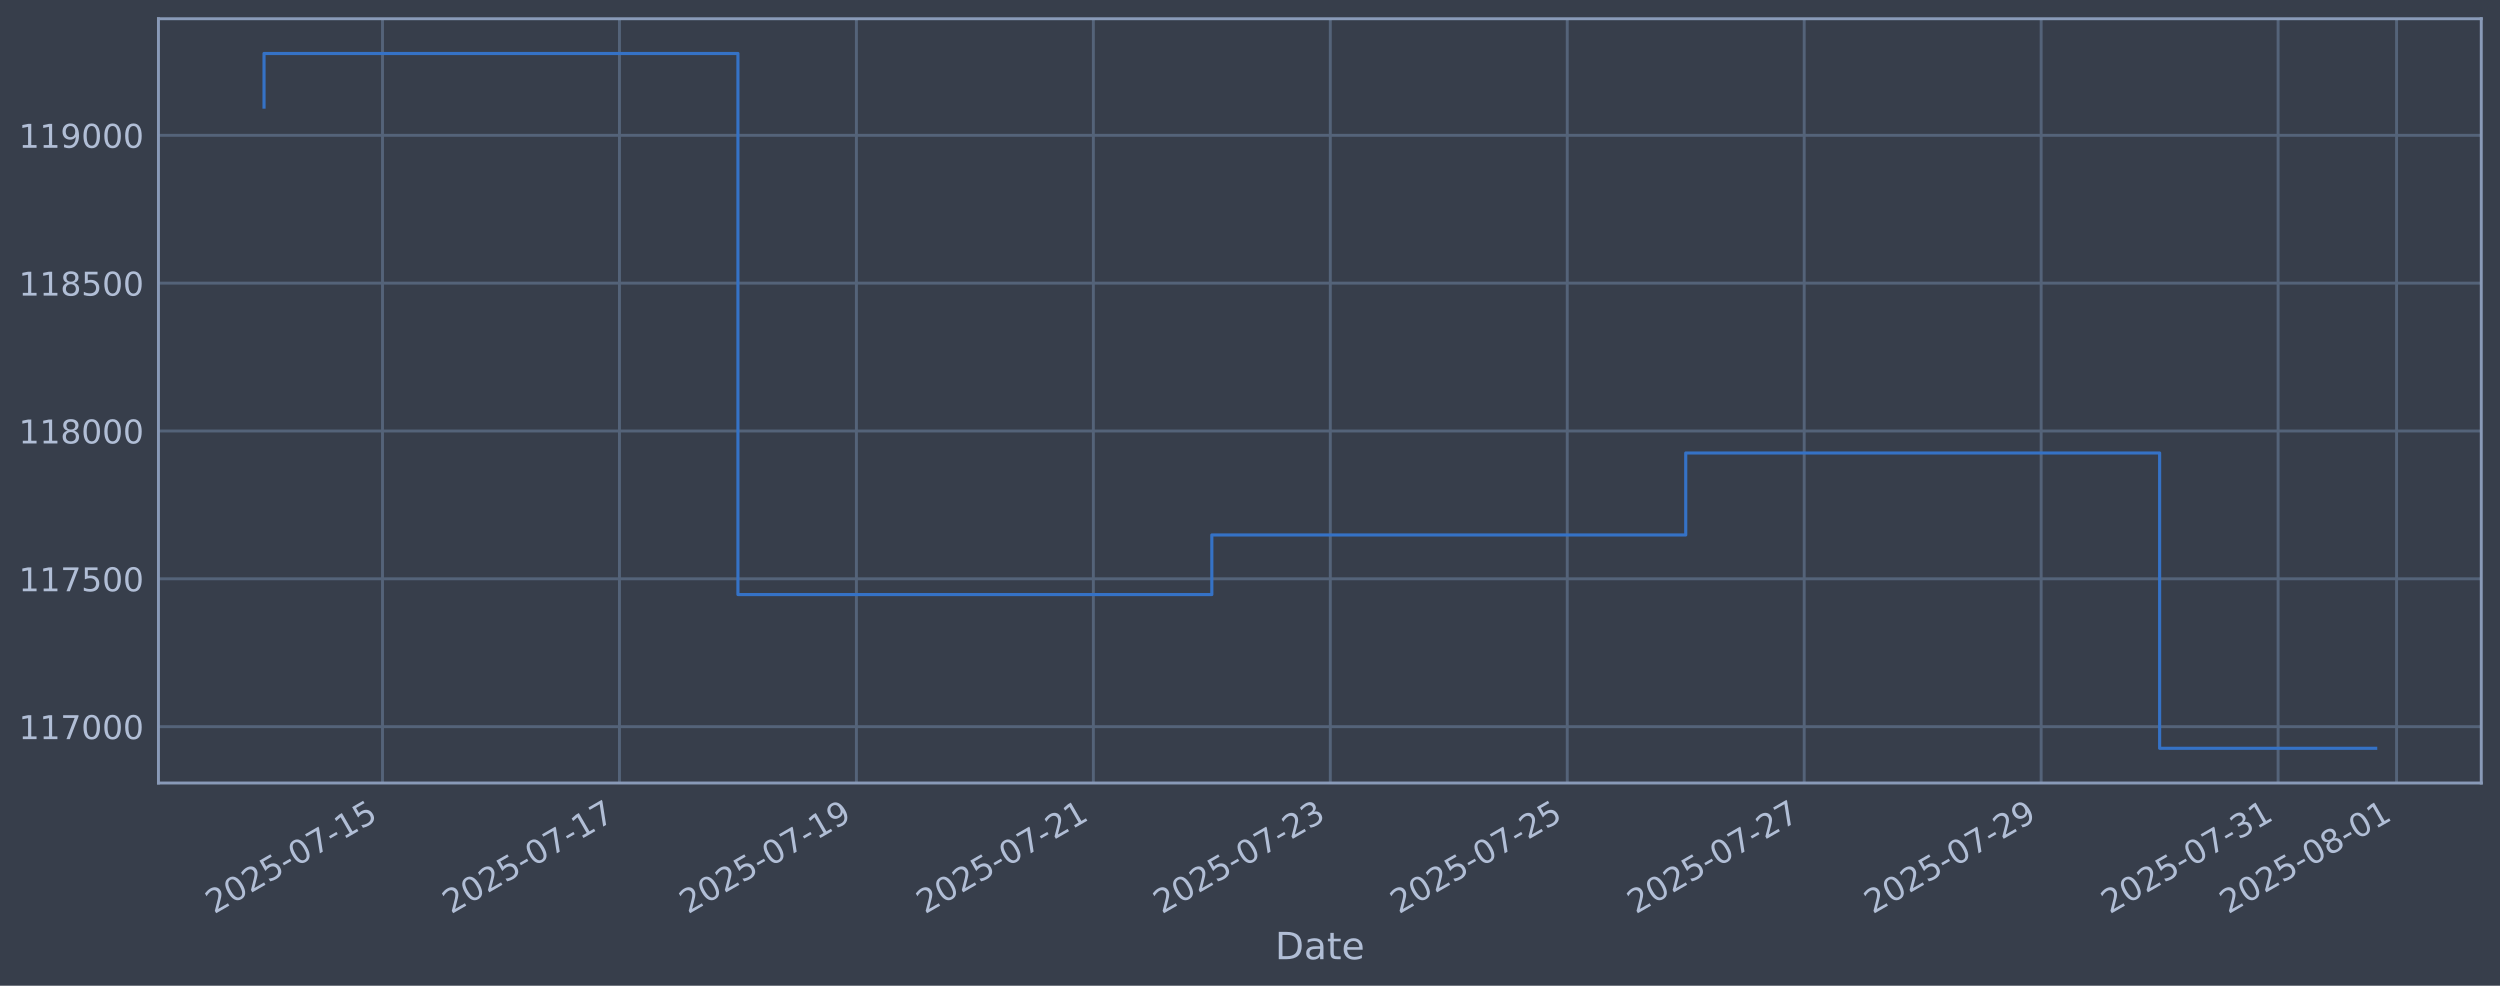
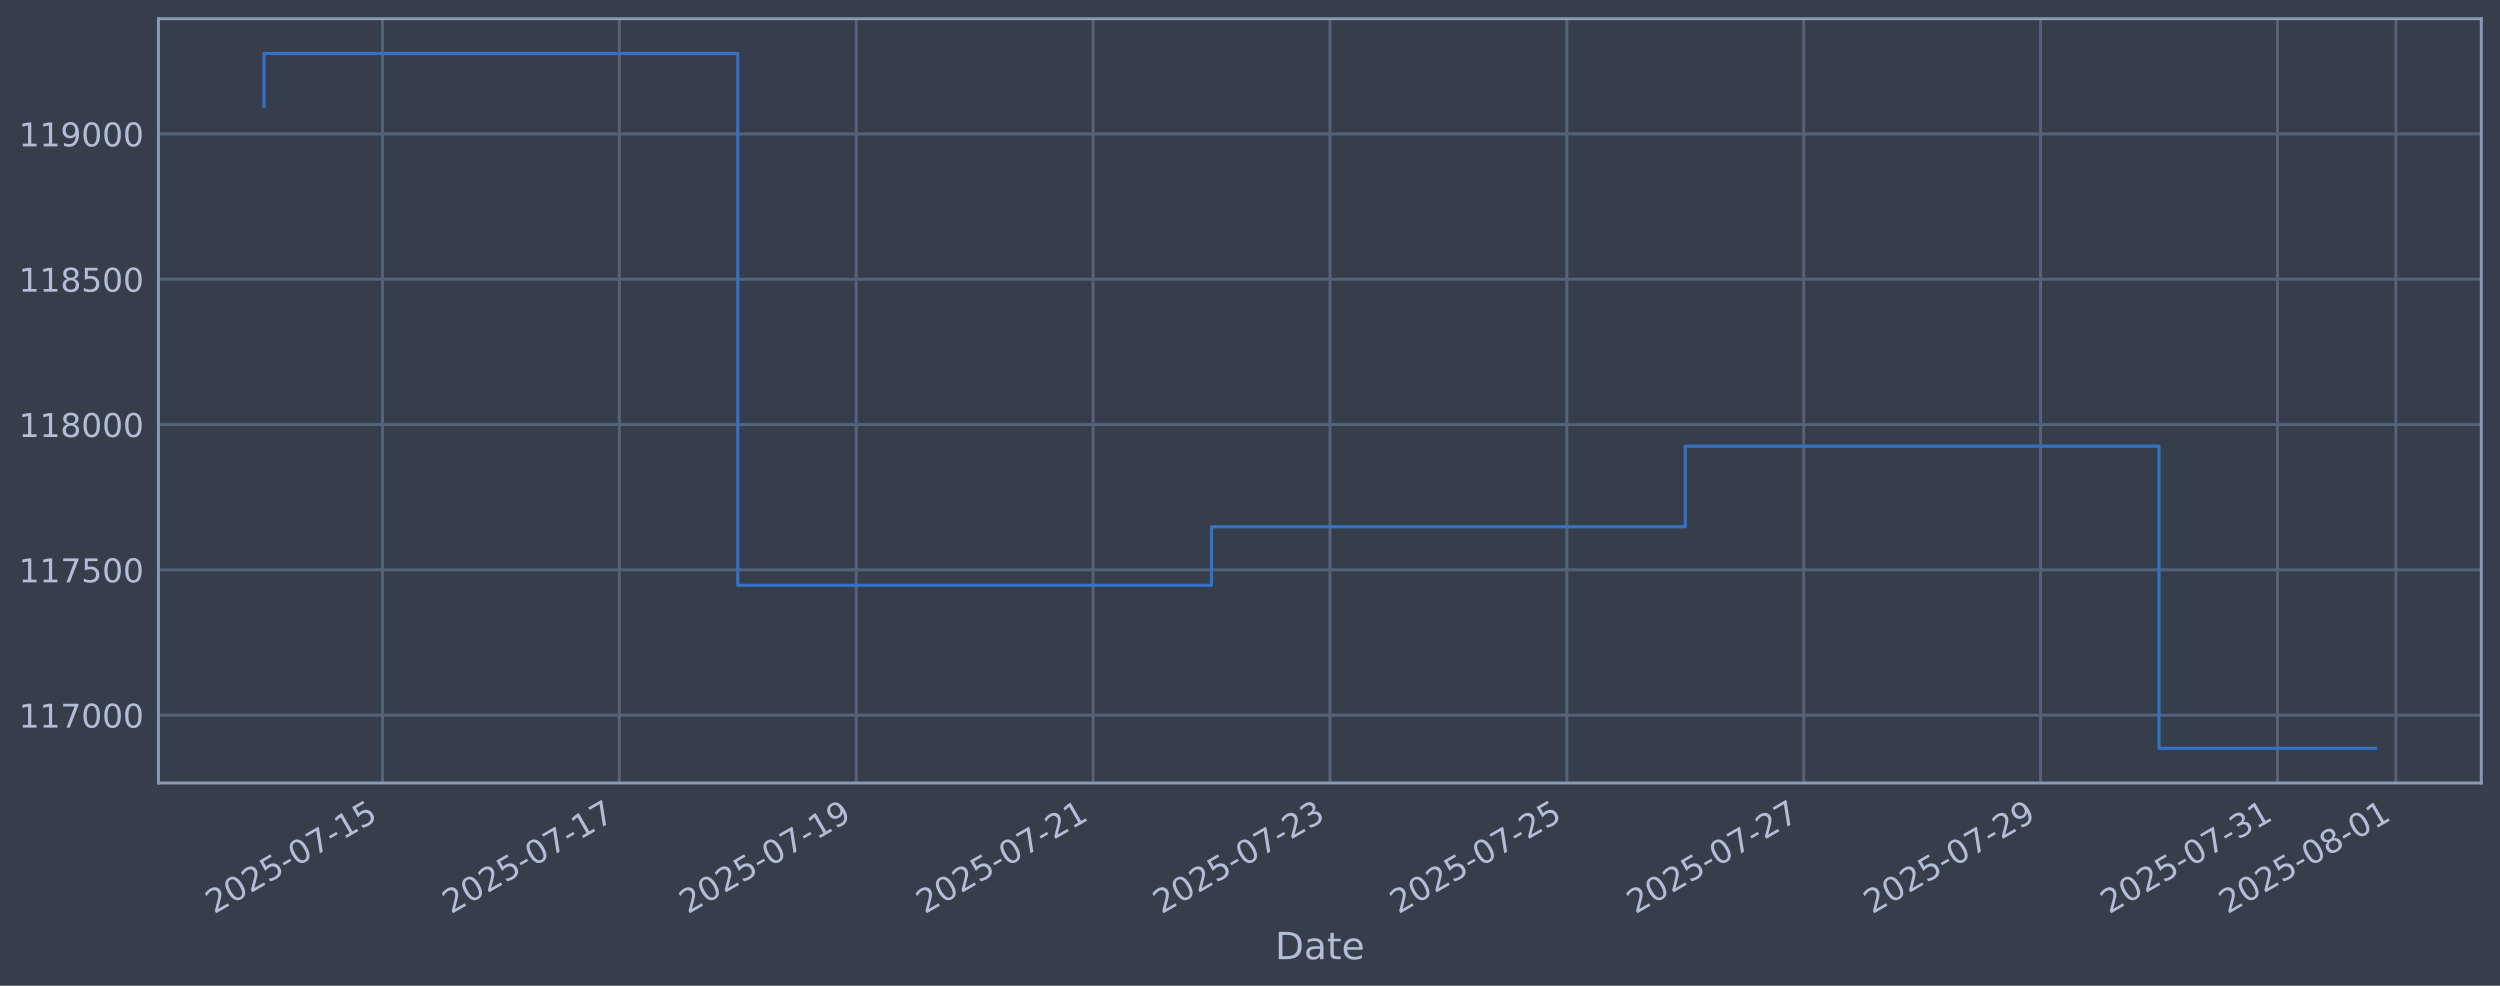
<svg xmlns="http://www.w3.org/2000/svg" xmlns:xlink="http://www.w3.org/1999/xlink" width="960.9pt" height="378.87pt" viewBox="0 0 960.9 378.87" version="1.1">
  <defs>
    <style type="text/css">*{stroke-linejoin: round; stroke-linecap: butt}</style>
  </defs>
  <g id="figure_1">
    <g id="patch_1">
      <path d="M 0 378.87  L 960.9 378.87  L 960.9 0  L 0 0  z " style="fill: #373e4b" />
    </g>
    <g id="axes_1">
      <g id="patch_2">
        <path d="M 60.901 300.96  L 953.701 300.96  L 953.701 7.2  L 60.901 7.2  z " style="fill: #373e4b" />
      </g>
      <g id="matplotlib.axis_1">
        <g id="xtick_1">
          <g id="line2d_1">
-             <path d="M 147.019 300.96  L 147.019 7.2  " clip-path="url(#p0583c65b3b)" style="fill: none; stroke: #546379; stroke-width: 1.12; stroke-linecap: square" />
+             <path d="M 147.005 300.96  L 147.005 7.2  " clip-path="url(#pbce2906d57)" style="fill: none; stroke: #546379; stroke-width: 1.12; stroke-linecap: square" />
          </g>
          <g id="line2d_2" />
          <g id="text_1">
-             <g style="fill: #b1bed6" transform="translate(82.29383 351.4642) rotate(-30) scale(0.126 -0.126)">
+             <g style="fill: #b1bed6" transform="translate(82.2792 351.4642) rotate(-30) scale(0.126 -0.126)">
              <defs>
                <path id="DejaVuSans-32" d="M 1228 531  L 3431 531  L 3431 0  L 469 0  L 469 531  Q 828 903 1448 1529  Q 2069 2156 2228 2338  Q 2531 2678 2651 2914  Q 2772 3150 2772 3378  Q 2772 3750 2511 3984  Q 2250 4219 1831 4219  Q 1534 4219 1204 4116  Q 875 4013 500 3803  L 500 4441  Q 881 4594 1212 4672  Q 1544 4750 1819 4750  Q 2544 4750 2975 4387  Q 3406 4025 3406 3419  Q 3406 3131 3298 2873  Q 3191 2616 2906 2266  Q 2828 2175 2409 1742  Q 1991 1309 1228 531  z " transform="scale(0.015625)" />
                <path id="DejaVuSans-30" d="M 2034 4250  Q 1547 4250 1301 3770  Q 1056 3291 1056 2328  Q 1056 1369 1301 889  Q 1547 409 2034 409  Q 2525 409 2770 889  Q 3016 1369 3016 2328  Q 3016 3291 2770 3770  Q 2525 4250 2034 4250  z M 2034 4750  Q 2819 4750 3233 4129  Q 3647 3509 3647 2328  Q 3647 1150 3233 529  Q 2819 -91 2034 -91  Q 1250 -91 836 529  Q 422 1150 422 2328  Q 422 3509 836 4129  Q 1250 4750 2034 4750  z " transform="scale(0.015625)" />
                <path id="DejaVuSans-35" d="M 691 4666  L 3169 4666  L 3169 4134  L 1269 4134  L 1269 2991  Q 1406 3038 1543 3061  Q 1681 3084 1819 3084  Q 2600 3084 3056 2656  Q 3513 2228 3513 1497  Q 3513 744 3044 326  Q 2575 -91 1722 -91  Q 1428 -91 1123 -41  Q 819 9 494 109  L 494 744  Q 775 591 1075 516  Q 1375 441 1709 441  Q 2250 441 2565 725  Q 2881 1009 2881 1497  Q 2881 1984 2565 2268  Q 2250 2553 1709 2553  Q 1456 2553 1204 2497  Q 953 2441 691 2322  L 691 4666  z " transform="scale(0.015625)" />
                <path id="DejaVuSans-2d" d="M 313 2009  L 1997 2009  L 1997 1497  L 313 1497  L 313 2009  z " transform="scale(0.015625)" />
                <path id="DejaVuSans-37" d="M 525 4666  L 3525 4666  L 3525 4397  L 1831 0  L 1172 0  L 2766 4134  L 525 4134  L 525 4666  z " transform="scale(0.015625)" />
                <path id="DejaVuSans-31" d="M 794 531  L 1825 531  L 1825 4091  L 703 3866  L 703 4441  L 1819 4666  L 2450 4666  L 2450 531  L 3481 531  L 3481 0  L 794 0  L 794 531  z " transform="scale(0.015625)" />
              </defs>
              <use xlink:href="#DejaVuSans-32" />
              <use xlink:href="#DejaVuSans-30" transform="translate(63.62305 0)" />
              <use xlink:href="#DejaVuSans-32" transform="translate(127.2461 0)" />
              <use xlink:href="#DejaVuSans-35" transform="translate(190.8691 0)" />
              <use xlink:href="#DejaVuSans-2d" transform="translate(254.4922 0)" />
              <use xlink:href="#DejaVuSans-30" transform="translate(290.5762 0)" />
              <use xlink:href="#DejaVuSans-37" transform="translate(354.1992 0)" />
              <use xlink:href="#DejaVuSans-2d" transform="translate(417.8223 0)" />
              <use xlink:href="#DejaVuSans-31" transform="translate(453.9062 0)" />
              <use xlink:href="#DejaVuSans-35" transform="translate(517.5293 0)" />
            </g>
          </g>
        </g>
        <g id="xtick_2">
          <g id="line2d_3">
-             <path d="M 238.093 300.96  L 238.093 7.2  " clip-path="url(#p0583c65b3b)" style="fill: none; stroke: #546379; stroke-width: 1.12; stroke-linecap: square" />
+             <path d="M 238.049 300.96  L 238.049 7.2  " clip-path="url(#pbce2906d57)" style="fill: none; stroke: #546379; stroke-width: 1.12; stroke-linecap: square" />
          </g>
          <g id="line2d_4" />
          <g id="text_2">
-             <g style="fill: #b1bed6" transform="translate(173.3679 351.4642) rotate(-30) scale(0.126 -0.126)">
+             <g style="fill: #b1bed6" transform="translate(173.324 351.4642) rotate(-30) scale(0.126 -0.126)">
              <use xlink:href="#DejaVuSans-32" />
              <use xlink:href="#DejaVuSans-30" transform="translate(63.62305 0)" />
              <use xlink:href="#DejaVuSans-32" transform="translate(127.2461 0)" />
              <use xlink:href="#DejaVuSans-35" transform="translate(190.8691 0)" />
              <use xlink:href="#DejaVuSans-2d" transform="translate(254.4922 0)" />
              <use xlink:href="#DejaVuSans-30" transform="translate(290.5762 0)" />
              <use xlink:href="#DejaVuSans-37" transform="translate(354.1992 0)" />
              <use xlink:href="#DejaVuSans-2d" transform="translate(417.8223 0)" />
              <use xlink:href="#DejaVuSans-31" transform="translate(453.9062 0)" />
              <use xlink:href="#DejaVuSans-37" transform="translate(517.5293 0)" />
            </g>
          </g>
        </g>
        <g id="xtick_3">
          <g id="line2d_5">
-             <path d="M 329.167 300.96  L 329.167 7.2  " clip-path="url(#p0583c65b3b)" style="fill: none; stroke: #546379; stroke-width: 1.12; stroke-linecap: square" />
+             <path d="M 329.094 300.96  L 329.094 7.2  " clip-path="url(#pbce2906d57)" style="fill: none; stroke: #546379; stroke-width: 1.12; stroke-linecap: square" />
          </g>
          <g id="line2d_6" />
          <g id="text_3">
-             <g style="fill: #b1bed6" transform="translate(264.4419 351.4642) rotate(-30) scale(0.126 -0.126)">
+             <g style="fill: #b1bed6" transform="translate(264.3688 351.4642) rotate(-30) scale(0.126 -0.126)">
              <defs>
                <path id="DejaVuSans-39" d="M 703 97  L 703 672  Q 941 559 1184 500  Q 1428 441 1663 441  Q 2288 441 2617 861  Q 2947 1281 2994 2138  Q 2813 1869 2534 1725  Q 2256 1581 1919 1581  Q 1219 1581 811 2004  Q 403 2428 403 3163  Q 403 3881 828 4315  Q 1253 4750 1959 4750  Q 2769 4750 3195 4129  Q 3622 3509 3622 2328  Q 3622 1225 3098 567  Q 2575 -91 1691 -91  Q 1453 -91 1209 -44  Q 966 3 703 97  z M 1959 2075  Q 2384 2075 2632 2365  Q 2881 2656 2881 3163  Q 2881 3666 2632 3958  Q 2384 4250 1959 4250  Q 1534 4250 1286 3958  Q 1038 3666 1038 3163  Q 1038 2656 1286 2365  Q 1534 2075 1959 2075  z " transform="scale(0.015625)" />
              </defs>
              <use xlink:href="#DejaVuSans-32" />
              <use xlink:href="#DejaVuSans-30" transform="translate(63.62305 0)" />
              <use xlink:href="#DejaVuSans-32" transform="translate(127.2461 0)" />
              <use xlink:href="#DejaVuSans-35" transform="translate(190.8691 0)" />
              <use xlink:href="#DejaVuSans-2d" transform="translate(254.4922 0)" />
              <use xlink:href="#DejaVuSans-30" transform="translate(290.5762 0)" />
              <use xlink:href="#DejaVuSans-37" transform="translate(354.1992 0)" />
              <use xlink:href="#DejaVuSans-2d" transform="translate(417.8223 0)" />
              <use xlink:href="#DejaVuSans-31" transform="translate(453.9062 0)" />
              <use xlink:href="#DejaVuSans-39" transform="translate(517.5293 0)" />
            </g>
          </g>
        </g>
        <g id="xtick_4">
          <g id="line2d_7">
-             <path d="M 420.241 300.96  L 420.241 7.2  " clip-path="url(#p0583c65b3b)" style="fill: none; stroke: #546379; stroke-width: 1.12; stroke-linecap: square" />
+             <path d="M 420.139 300.96  L 420.139 7.2  " clip-path="url(#pbce2906d57)" style="fill: none; stroke: #546379; stroke-width: 1.12; stroke-linecap: square" />
          </g>
          <g id="line2d_8" />
          <g id="text_4">
-             <g style="fill: #b1bed6" transform="translate(355.5159 351.4642) rotate(-30) scale(0.126 -0.126)">
+             <g style="fill: #b1bed6" transform="translate(355.4135 351.4642) rotate(-30) scale(0.126 -0.126)">
              <use xlink:href="#DejaVuSans-32" />
              <use xlink:href="#DejaVuSans-30" transform="translate(63.62305 0)" />
              <use xlink:href="#DejaVuSans-32" transform="translate(127.2461 0)" />
              <use xlink:href="#DejaVuSans-35" transform="translate(190.8691 0)" />
              <use xlink:href="#DejaVuSans-2d" transform="translate(254.4922 0)" />
              <use xlink:href="#DejaVuSans-30" transform="translate(290.5762 0)" />
              <use xlink:href="#DejaVuSans-37" transform="translate(354.1992 0)" />
              <use xlink:href="#DejaVuSans-2d" transform="translate(417.8223 0)" />
              <use xlink:href="#DejaVuSans-32" transform="translate(453.9062 0)" />
              <use xlink:href="#DejaVuSans-31" transform="translate(517.5293 0)" />
            </g>
          </g>
        </g>
        <g id="xtick_5">
          <g id="line2d_9">
-             <path d="M 511.315 300.96  L 511.315 7.2  " clip-path="url(#p0583c65b3b)" style="fill: none; stroke: #546379; stroke-width: 1.12; stroke-linecap: square" />
+             <path d="M 511.184 300.96  L 511.184 7.2  " clip-path="url(#pbce2906d57)" style="fill: none; stroke: #546379; stroke-width: 1.12; stroke-linecap: square" />
          </g>
          <g id="line2d_10" />
          <g id="text_5">
-             <g style="fill: #b1bed6" transform="translate(446.59 351.4642) rotate(-30) scale(0.126 -0.126)">
+             <g style="fill: #b1bed6" transform="translate(446.4583 351.4642) rotate(-30) scale(0.126 -0.126)">
              <defs>
                <path id="DejaVuSans-33" d="M 2597 2516  Q 3050 2419 3304 2112  Q 3559 1806 3559 1356  Q 3559 666 3084 287  Q 2609 -91 1734 -91  Q 1441 -91 1130 -33  Q 819 25 488 141  L 488 750  Q 750 597 1062 519  Q 1375 441 1716 441  Q 2309 441 2620 675  Q 2931 909 2931 1356  Q 2931 1769 2642 2001  Q 2353 2234 1838 2234  L 1294 2234  L 1294 2753  L 1863 2753  Q 2328 2753 2575 2939  Q 2822 3125 2822 3475  Q 2822 3834 2567 4026  Q 2313 4219 1838 4219  Q 1578 4219 1281 4162  Q 984 4106 628 3988  L 628 4550  Q 988 4650 1302 4700  Q 1616 4750 1894 4750  Q 2613 4750 3031 4423  Q 3450 4097 3450 3541  Q 3450 3153 3228 2886  Q 3006 2619 2597 2516  z " transform="scale(0.015625)" />
              </defs>
              <use xlink:href="#DejaVuSans-32" />
              <use xlink:href="#DejaVuSans-30" transform="translate(63.62305 0)" />
              <use xlink:href="#DejaVuSans-32" transform="translate(127.2461 0)" />
              <use xlink:href="#DejaVuSans-35" transform="translate(190.8691 0)" />
              <use xlink:href="#DejaVuSans-2d" transform="translate(254.4922 0)" />
              <use xlink:href="#DejaVuSans-30" transform="translate(290.5762 0)" />
              <use xlink:href="#DejaVuSans-37" transform="translate(354.1992 0)" />
              <use xlink:href="#DejaVuSans-2d" transform="translate(417.8223 0)" />
              <use xlink:href="#DejaVuSans-32" transform="translate(453.9062 0)" />
              <use xlink:href="#DejaVuSans-33" transform="translate(517.5293 0)" />
            </g>
          </g>
        </g>
        <g id="xtick_6">
          <g id="line2d_11">
-             <path d="M 602.39 300.96  L 602.39 7.2  " clip-path="url(#p0583c65b3b)" style="fill: none; stroke: #546379; stroke-width: 1.12; stroke-linecap: square" />
+             <path d="M 602.229 300.96  L 602.229 7.2  " clip-path="url(#pbce2906d57)" style="fill: none; stroke: #546379; stroke-width: 1.12; stroke-linecap: square" />
          </g>
          <g id="line2d_12" />
          <g id="text_6">
-             <g style="fill: #b1bed6" transform="translate(537.664 351.4642) rotate(-30) scale(0.126 -0.126)">
+             <g style="fill: #b1bed6" transform="translate(537.5031 351.4642) rotate(-30) scale(0.126 -0.126)">
              <use xlink:href="#DejaVuSans-32" />
              <use xlink:href="#DejaVuSans-30" transform="translate(63.62305 0)" />
              <use xlink:href="#DejaVuSans-32" transform="translate(127.2461 0)" />
              <use xlink:href="#DejaVuSans-35" transform="translate(190.8691 0)" />
              <use xlink:href="#DejaVuSans-2d" transform="translate(254.4922 0)" />
              <use xlink:href="#DejaVuSans-30" transform="translate(290.5762 0)" />
              <use xlink:href="#DejaVuSans-37" transform="translate(354.1992 0)" />
              <use xlink:href="#DejaVuSans-2d" transform="translate(417.8223 0)" />
              <use xlink:href="#DejaVuSans-32" transform="translate(453.9062 0)" />
              <use xlink:href="#DejaVuSans-35" transform="translate(517.5293 0)" />
            </g>
          </g>
        </g>
        <g id="xtick_7">
          <g id="line2d_13">
-             <path d="M 693.464 300.96  L 693.464 7.2  " clip-path="url(#p0583c65b3b)" style="fill: none; stroke: #546379; stroke-width: 1.12; stroke-linecap: square" />
+             <path d="M 693.273 300.96  L 693.273 7.2  " clip-path="url(#pbce2906d57)" style="fill: none; stroke: #546379; stroke-width: 1.12; stroke-linecap: square" />
          </g>
          <g id="line2d_14" />
          <g id="text_7">
-             <g style="fill: #b1bed6" transform="translate(628.7381 351.4642) rotate(-30) scale(0.126 -0.126)">
+             <g style="fill: #b1bed6" transform="translate(628.5479 351.4642) rotate(-30) scale(0.126 -0.126)">
              <use xlink:href="#DejaVuSans-32" />
              <use xlink:href="#DejaVuSans-30" transform="translate(63.62305 0)" />
              <use xlink:href="#DejaVuSans-32" transform="translate(127.2461 0)" />
              <use xlink:href="#DejaVuSans-35" transform="translate(190.8691 0)" />
              <use xlink:href="#DejaVuSans-2d" transform="translate(254.4922 0)" />
              <use xlink:href="#DejaVuSans-30" transform="translate(290.5762 0)" />
              <use xlink:href="#DejaVuSans-37" transform="translate(354.1992 0)" />
              <use xlink:href="#DejaVuSans-2d" transform="translate(417.8223 0)" />
              <use xlink:href="#DejaVuSans-32" transform="translate(453.9062 0)" />
              <use xlink:href="#DejaVuSans-37" transform="translate(517.5293 0)" />
            </g>
          </g>
        </g>
        <g id="xtick_8">
          <g id="line2d_15">
-             <path d="M 784.538 300.96  L 784.538 7.2  " clip-path="url(#p0583c65b3b)" style="fill: none; stroke: #546379; stroke-width: 1.12; stroke-linecap: square" />
+             <path d="M 784.318 300.96  L 784.318 7.2  " clip-path="url(#pbce2906d57)" style="fill: none; stroke: #546379; stroke-width: 1.12; stroke-linecap: square" />
          </g>
          <g id="line2d_16" />
          <g id="text_8">
-             <g style="fill: #b1bed6" transform="translate(719.8121 351.4642) rotate(-30) scale(0.126 -0.126)">
+             <g style="fill: #b1bed6" transform="translate(719.5927 351.4642) rotate(-30) scale(0.126 -0.126)">
              <use xlink:href="#DejaVuSans-32" />
              <use xlink:href="#DejaVuSans-30" transform="translate(63.62305 0)" />
              <use xlink:href="#DejaVuSans-32" transform="translate(127.2461 0)" />
              <use xlink:href="#DejaVuSans-35" transform="translate(190.8691 0)" />
              <use xlink:href="#DejaVuSans-2d" transform="translate(254.4922 0)" />
              <use xlink:href="#DejaVuSans-30" transform="translate(290.5762 0)" />
              <use xlink:href="#DejaVuSans-37" transform="translate(354.1992 0)" />
              <use xlink:href="#DejaVuSans-2d" transform="translate(417.8223 0)" />
              <use xlink:href="#DejaVuSans-32" transform="translate(453.9062 0)" />
              <use xlink:href="#DejaVuSans-39" transform="translate(517.5293 0)" />
            </g>
          </g>
        </g>
        <g id="xtick_9">
          <g id="line2d_17">
-             <path d="M 875.612 300.96  L 875.612 7.2  " clip-path="url(#p0583c65b3b)" style="fill: none; stroke: #546379; stroke-width: 1.12; stroke-linecap: square" />
+             <path d="M 875.363 300.96  L 875.363 7.2  " clip-path="url(#pbce2906d57)" style="fill: none; stroke: #546379; stroke-width: 1.12; stroke-linecap: square" />
          </g>
          <g id="line2d_18" />
          <g id="text_9">
-             <g style="fill: #b1bed6" transform="translate(810.8861 351.4642) rotate(-30) scale(0.126 -0.126)">
+             <g style="fill: #b1bed6" transform="translate(810.6374 351.4642) rotate(-30) scale(0.126 -0.126)">
              <use xlink:href="#DejaVuSans-32" />
              <use xlink:href="#DejaVuSans-30" transform="translate(63.62305 0)" />
              <use xlink:href="#DejaVuSans-32" transform="translate(127.2461 0)" />
              <use xlink:href="#DejaVuSans-35" transform="translate(190.8691 0)" />
              <use xlink:href="#DejaVuSans-2d" transform="translate(254.4922 0)" />
              <use xlink:href="#DejaVuSans-30" transform="translate(290.5762 0)" />
              <use xlink:href="#DejaVuSans-37" transform="translate(354.1992 0)" />
              <use xlink:href="#DejaVuSans-2d" transform="translate(417.8223 0)" />
              <use xlink:href="#DejaVuSans-33" transform="translate(453.9062 0)" />
              <use xlink:href="#DejaVuSans-31" transform="translate(517.5293 0)" />
            </g>
          </g>
        </g>
        <g id="xtick_10">
          <g id="line2d_19">
-             <path d="M 921.149 300.96  L 921.149 7.2  " clip-path="url(#p0583c65b3b)" style="fill: none; stroke: #546379; stroke-width: 1.12; stroke-linecap: square" />
+             <path d="M 920.885 300.96  L 920.885 7.2  " clip-path="url(#pbce2906d57)" style="fill: none; stroke: #546379; stroke-width: 1.12; stroke-linecap: square" />
          </g>
          <g id="line2d_20" />
          <g id="text_10">
-             <g style="fill: #b1bed6" transform="translate(856.4232 351.4642) rotate(-30) scale(0.126 -0.126)">
+             <g style="fill: #b1bed6" transform="translate(856.1598 351.4642) rotate(-30) scale(0.126 -0.126)">
              <defs>
                <path id="DejaVuSans-38" d="M 2034 2216  Q 1584 2216 1326 1975  Q 1069 1734 1069 1313  Q 1069 891 1326 650  Q 1584 409 2034 409  Q 2484 409 2743 651  Q 3003 894 3003 1313  Q 3003 1734 2745 1975  Q 2488 2216 2034 2216  z M 1403 2484  Q 997 2584 770 2862  Q 544 3141 544 3541  Q 544 4100 942 4425  Q 1341 4750 2034 4750  Q 2731 4750 3128 4425  Q 3525 4100 3525 3541  Q 3525 3141 3298 2862  Q 3072 2584 2669 2484  Q 3125 2378 3379 2068  Q 3634 1759 3634 1313  Q 3634 634 3220 271  Q 2806 -91 2034 -91  Q 1263 -91 848 271  Q 434 634 434 1313  Q 434 1759 690 2068  Q 947 2378 1403 2484  z M 1172 3481  Q 1172 3119 1398 2916  Q 1625 2713 2034 2713  Q 2441 2713 2670 2916  Q 2900 3119 2900 3481  Q 2900 3844 2670 4047  Q 2441 4250 2034 4250  Q 1625 4250 1398 4047  Q 1172 3844 1172 3481  z " transform="scale(0.015625)" />
              </defs>
              <use xlink:href="#DejaVuSans-32" />
              <use xlink:href="#DejaVuSans-30" transform="translate(63.62305 0)" />
              <use xlink:href="#DejaVuSans-32" transform="translate(127.2461 0)" />
              <use xlink:href="#DejaVuSans-35" transform="translate(190.8691 0)" />
              <use xlink:href="#DejaVuSans-2d" transform="translate(254.4922 0)" />
              <use xlink:href="#DejaVuSans-30" transform="translate(290.5762 0)" />
              <use xlink:href="#DejaVuSans-38" transform="translate(354.1992 0)" />
              <use xlink:href="#DejaVuSans-2d" transform="translate(417.8223 0)" />
              <use xlink:href="#DejaVuSans-30" transform="translate(453.9062 0)" />
              <use xlink:href="#DejaVuSans-31" transform="translate(517.5293 0)" />
            </g>
          </g>
        </g>
        <g id="text_11">
          <g style="fill: #b1bed6" transform="translate(490.0914 368.6753) scale(0.144 -0.144)">
            <defs>
              <path id="DejaVuSans-44" d="M 1259 4147  L 1259 519  L 2022 519  Q 2988 519 3436 956  Q 3884 1394 3884 2338  Q 3884 3275 3436 3711  Q 2988 4147 2022 4147  L 1259 4147  z M 628 4666  L 1925 4666  Q 3281 4666 3915 4102  Q 4550 3538 4550 2338  Q 4550 1131 3912 565  Q 3275 0 1925 0  L 628 0  L 628 4666  z " transform="scale(0.015625)" />
              <path id="DejaVuSans-61" d="M 2194 1759  Q 1497 1759 1228 1600  Q 959 1441 959 1056  Q 959 750 1161 570  Q 1363 391 1709 391  Q 2188 391 2477 730  Q 2766 1069 2766 1631  L 2766 1759  L 2194 1759  z M 3341 1997  L 3341 0  L 2766 0  L 2766 531  Q 2569 213 2275 61  Q 1981 -91 1556 -91  Q 1019 -91 701 211  Q 384 513 384 1019  Q 384 1609 779 1909  Q 1175 2209 1959 2209  L 2766 2209  L 2766 2266  Q 2766 2663 2505 2880  Q 2244 3097 1772 3097  Q 1472 3097 1187 3025  Q 903 2953 641 2809  L 641 3341  Q 956 3463 1253 3523  Q 1550 3584 1831 3584  Q 2591 3584 2966 3190  Q 3341 2797 3341 1997  z " transform="scale(0.015625)" />
              <path id="DejaVuSans-74" d="M 1172 4494  L 1172 3500  L 2356 3500  L 2356 3053  L 1172 3053  L 1172 1153  Q 1172 725 1289 603  Q 1406 481 1766 481  L 2356 481  L 2356 0  L 1766 0  Q 1100 0 847 248  Q 594 497 594 1153  L 594 3053  L 172 3053  L 172 3500  L 594 3500  L 594 4494  L 1172 4494  z " transform="scale(0.015625)" />
              <path id="DejaVuSans-65" d="M 3597 1894  L 3597 1613  L 953 1613  Q 991 1019 1311 708  Q 1631 397 2203 397  Q 2534 397 2845 478  Q 3156 559 3463 722  L 3463 178  Q 3153 47 2828 -22  Q 2503 -91 2169 -91  Q 1331 -91 842 396  Q 353 884 353 1716  Q 353 2575 817 3079  Q 1281 3584 2069 3584  Q 2775 3584 3186 3129  Q 3597 2675 3597 1894  z M 3022 2063  Q 3016 2534 2758 2815  Q 2500 3097 2075 3097  Q 1594 3097 1305 2825  Q 1016 2553 972 2059  L 3022 2063  z " transform="scale(0.015625)" />
            </defs>
            <use xlink:href="#DejaVuSans-44" />
            <use xlink:href="#DejaVuSans-61" transform="translate(77.00195 0)" />
            <use xlink:href="#DejaVuSans-74" transform="translate(138.2812 0)" />
            <use xlink:href="#DejaVuSans-65" transform="translate(177.4902 0)" />
          </g>
        </g>
      </g>
      <g id="matplotlib.axis_2">
        <g id="ytick_1">
          <g id="line2d_21">
-             <path d="M 60.901 279.295  L 953.701 279.295  " clip-path="url(#p0583c65b3b)" style="fill: none; stroke: #546379; stroke-width: 1.12; stroke-linecap: square" />
+             <path d="M 60.901 274.877  L 953.701 274.877  " clip-path="url(#pbce2906d57)" style="fill: none; stroke: #546379; stroke-width: 1.12; stroke-linecap: square" />
          </g>
          <g id="line2d_22" />
          <g id="text_12">
-             <g style="fill: #b1bed6" transform="translate(7.2 284.0822) scale(0.126 -0.126)">
+             <g style="fill: #b1bed6" transform="translate(7.2 279.6641) scale(0.126 -0.126)">
              <use xlink:href="#DejaVuSans-31" />
              <use xlink:href="#DejaVuSans-31" transform="translate(63.62305 0)" />
              <use xlink:href="#DejaVuSans-37" transform="translate(127.2461 0)" />
              <use xlink:href="#DejaVuSans-30" transform="translate(190.8691 0)" />
              <use xlink:href="#DejaVuSans-30" transform="translate(254.4922 0)" />
              <use xlink:href="#DejaVuSans-30" transform="translate(318.1152 0)" />
            </g>
          </g>
        </g>
        <g id="ytick_2">
          <g id="line2d_23">
-             <path d="M 60.901 222.475  L 953.701 222.475  " clip-path="url(#p0583c65b3b)" style="fill: none; stroke: #546379; stroke-width: 1.12; stroke-linecap: square" />
+             <path d="M 60.901 219.027  L 953.701 219.027  " clip-path="url(#pbce2906d57)" style="fill: none; stroke: #546379; stroke-width: 1.12; stroke-linecap: square" />
          </g>
          <g id="line2d_24" />
          <g id="text_13">
-             <g style="fill: #b1bed6" transform="translate(7.2 227.2619) scale(0.126 -0.126)">
+             <g style="fill: #b1bed6" transform="translate(7.2 223.814) scale(0.126 -0.126)">
              <use xlink:href="#DejaVuSans-31" />
              <use xlink:href="#DejaVuSans-31" transform="translate(63.62305 0)" />
              <use xlink:href="#DejaVuSans-37" transform="translate(127.2461 0)" />
              <use xlink:href="#DejaVuSans-35" transform="translate(190.8691 0)" />
              <use xlink:href="#DejaVuSans-30" transform="translate(254.4922 0)" />
              <use xlink:href="#DejaVuSans-30" transform="translate(318.1152 0)" />
            </g>
          </g>
        </g>
        <g id="ytick_3">
          <g id="line2d_25">
-             <path d="M 60.901 165.655  L 953.701 165.655  " clip-path="url(#p0583c65b3b)" style="fill: none; stroke: #546379; stroke-width: 1.12; stroke-linecap: square" />
+             <path d="M 60.901 163.177  L 953.701 163.177  " clip-path="url(#pbce2906d57)" style="fill: none; stroke: #546379; stroke-width: 1.12; stroke-linecap: square" />
          </g>
          <g id="line2d_26" />
          <g id="text_14">
-             <g style="fill: #b1bed6" transform="translate(7.2 170.4417) scale(0.126 -0.126)">
+             <g style="fill: #b1bed6" transform="translate(7.2 167.964) scale(0.126 -0.126)">
              <use xlink:href="#DejaVuSans-31" />
              <use xlink:href="#DejaVuSans-31" transform="translate(63.62305 0)" />
              <use xlink:href="#DejaVuSans-38" transform="translate(127.2461 0)" />
              <use xlink:href="#DejaVuSans-30" transform="translate(190.8691 0)" />
              <use xlink:href="#DejaVuSans-30" transform="translate(254.4922 0)" />
              <use xlink:href="#DejaVuSans-30" transform="translate(318.1152 0)" />
            </g>
          </g>
        </g>
        <g id="ytick_4">
          <g id="line2d_27">
-             <path d="M 60.901 108.834  L 953.701 108.834  " clip-path="url(#p0583c65b3b)" style="fill: none; stroke: #546379; stroke-width: 1.12; stroke-linecap: square" />
+             <path d="M 60.901 107.327  L 953.701 107.327  " clip-path="url(#pbce2906d57)" style="fill: none; stroke: #546379; stroke-width: 1.12; stroke-linecap: square" />
          </g>
          <g id="line2d_28" />
          <g id="text_15">
-             <g style="fill: #b1bed6" transform="translate(7.2 113.6214) scale(0.126 -0.126)">
+             <g style="fill: #b1bed6" transform="translate(7.2 112.1139) scale(0.126 -0.126)">
              <use xlink:href="#DejaVuSans-31" />
              <use xlink:href="#DejaVuSans-31" transform="translate(63.62305 0)" />
              <use xlink:href="#DejaVuSans-38" transform="translate(127.2461 0)" />
              <use xlink:href="#DejaVuSans-35" transform="translate(190.8691 0)" />
              <use xlink:href="#DejaVuSans-30" transform="translate(254.4922 0)" />
              <use xlink:href="#DejaVuSans-30" transform="translate(318.1152 0)" />
            </g>
          </g>
        </g>
        <g id="ytick_5">
          <g id="line2d_29">
-             <path d="M 60.901 52.014  L 953.701 52.014  " clip-path="url(#p0583c65b3b)" style="fill: none; stroke: #546379; stroke-width: 1.12; stroke-linecap: square" />
+             <path d="M 60.901 51.477  L 953.701 51.477  " clip-path="url(#pbce2906d57)" style="fill: none; stroke: #546379; stroke-width: 1.12; stroke-linecap: square" />
          </g>
          <g id="line2d_30" />
          <g id="text_16">
-             <g style="fill: #b1bed6" transform="translate(7.2 56.80112) scale(0.126 -0.126)">
+             <g style="fill: #b1bed6" transform="translate(7.2 56.26391) scale(0.126 -0.126)">
              <use xlink:href="#DejaVuSans-31" />
              <use xlink:href="#DejaVuSans-31" transform="translate(63.62305 0)" />
              <use xlink:href="#DejaVuSans-39" transform="translate(127.2461 0)" />
              <use xlink:href="#DejaVuSans-30" transform="translate(190.8691 0)" />
              <use xlink:href="#DejaVuSans-30" transform="translate(254.4922 0)" />
              <use xlink:href="#DejaVuSans-30" transform="translate(318.1152 0)" />
            </g>
          </g>
        </g>
      </g>
      <g id="line2d_31">
-         <path d="M 101.482 41.174  L 101.482 20.553  L 283.63 20.553  L 283.63 228.522  L 465.778 228.522  L 465.778 205.619  L 647.927 205.619  L 647.927 174.115  L 830.075 174.115  L 830.075 287.607  L 913.119 287.607  " clip-path="url(#p0583c65b3b)" style="fill: none; stroke: #3572c6; stroke-width: 1.2; stroke-linecap: square" />
+         <path d="M 101.482 40.822  L 101.482 20.553  L 283.572 20.553  L 283.572 224.971  L 465.661 224.971  L 465.661 202.459  L 647.751 202.459  L 647.751 171.493  L 829.841 171.493  L 829.841 287.607  L 913.119 287.607  " clip-path="url(#pbce2906d57)" style="fill: none; stroke: #3572c6; stroke-width: 1.2; stroke-linecap: square" />
      </g>
      <g id="patch_3">
        <path d="M 60.901 300.96  L 60.901 7.2  " style="fill: none; stroke: #899ab8; stroke-width: 1.12; stroke-linejoin: miter; stroke-linecap: square" />
      </g>
      <g id="patch_4">
        <path d="M 953.701 300.96  L 953.701 7.2  " style="fill: none; stroke: #899ab8; stroke-width: 1.12; stroke-linejoin: miter; stroke-linecap: square" />
      </g>
      <g id="patch_5">
        <path d="M 60.901 300.96  L 953.701 300.96  " style="fill: none; stroke: #899ab8; stroke-width: 1.12; stroke-linejoin: miter; stroke-linecap: square" />
      </g>
      <g id="patch_6">
        <path d="M 60.901 7.2  L 953.701 7.2  " style="fill: none; stroke: #899ab8; stroke-width: 1.12; stroke-linejoin: miter; stroke-linecap: square" />
      </g>
    </g>
  </g>
  <defs>
-     <clipPath id="p0583c65b3b">
+     <clipPath id="pbce2906d57">
      <rect x="60.901" y="7.2" width="892.8" height="293.76" />
    </clipPath>
  </defs>
</svg>
